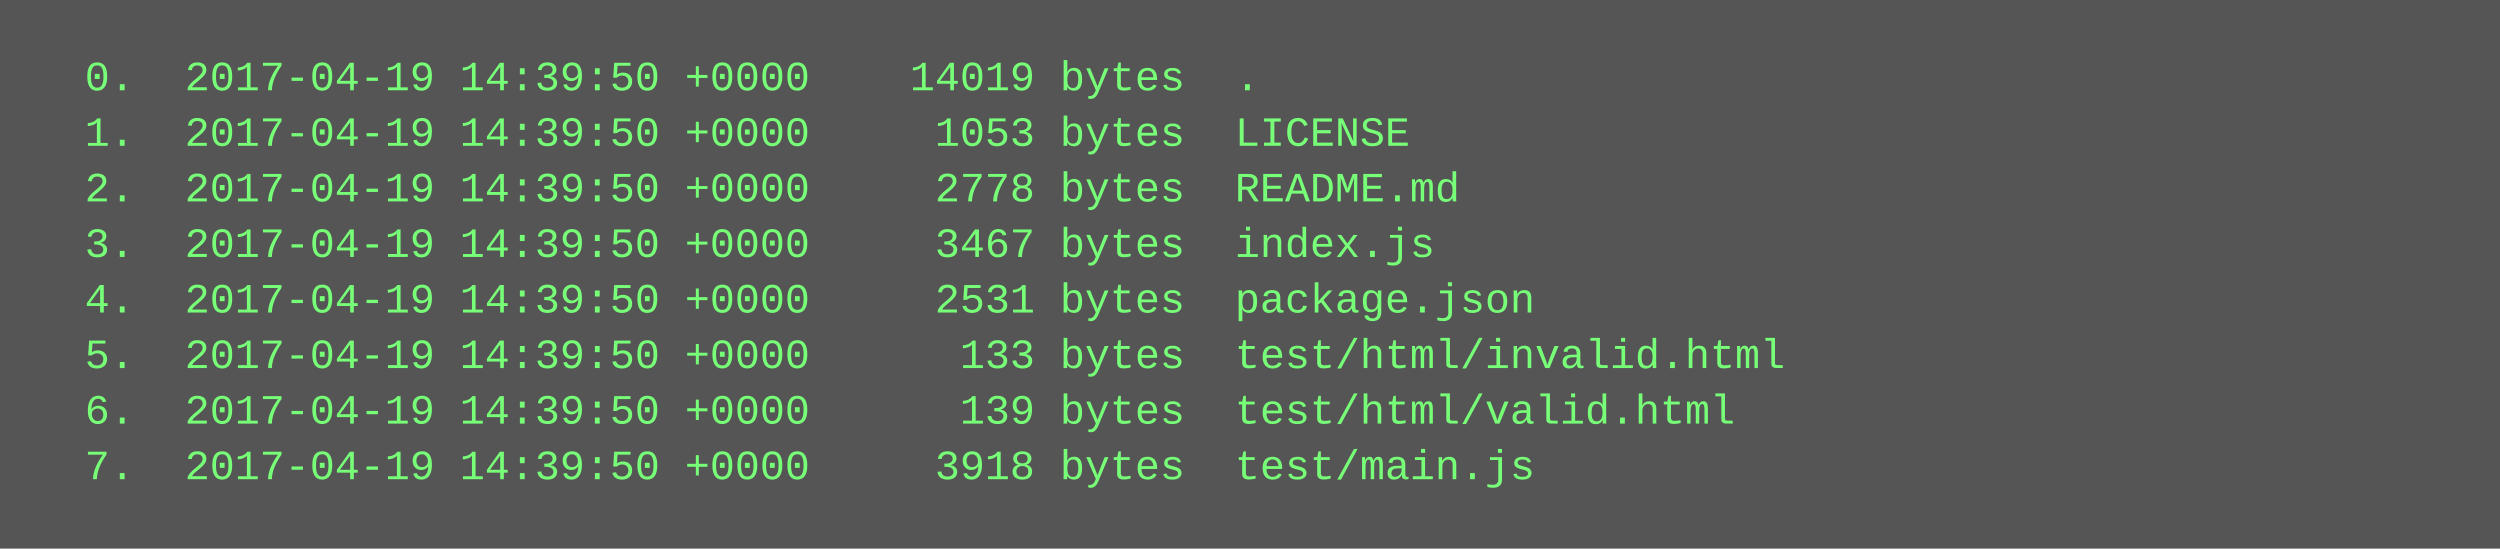
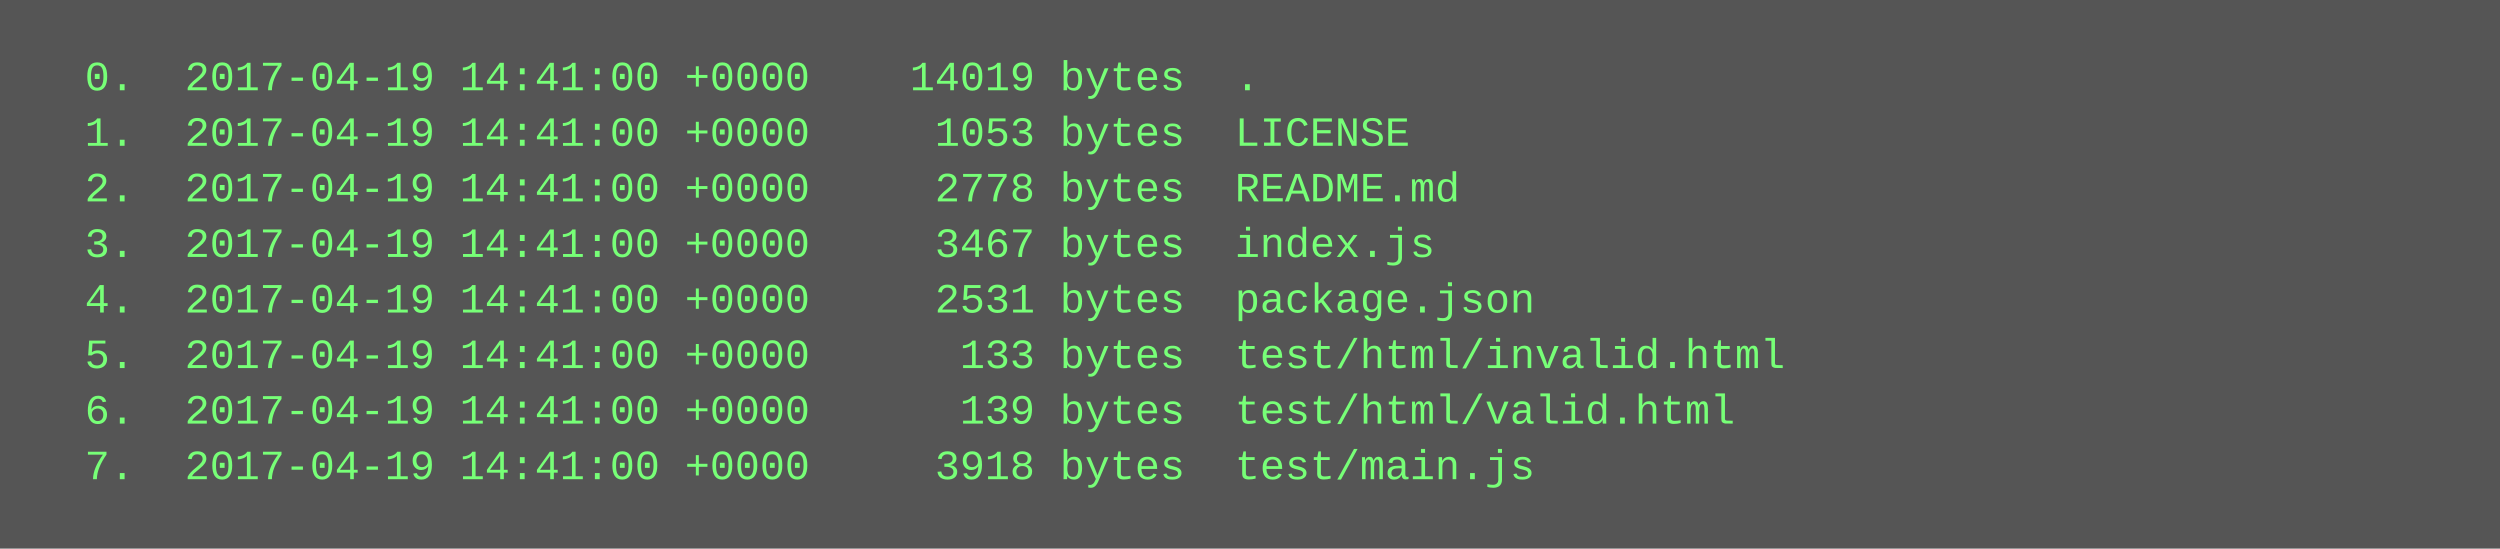
<svg xmlns="http://www.w3.org/2000/svg" height="158" width="720">
  <rect height="158" fill="#555" width="720" />
  <text fill="#7f7" font-family="Courier New" font-size="12" xml:space="preserve">
-     <tspan x="10" y="26">  0.  2017-04-19 14:39:50 +0000    14019 bytes  .</tspan>
-     <tspan x="10" y="42">  1.  2017-04-19 14:39:50 +0000     1053 bytes  LICENSE</tspan>
-     <tspan x="10" y="58">  2.  2017-04-19 14:39:50 +0000     2778 bytes  README.md</tspan>
-     <tspan x="10" y="74">  3.  2017-04-19 14:39:50 +0000     3467 bytes  index.js</tspan>
-     <tspan x="10" y="90">  4.  2017-04-19 14:39:50 +0000     2531 bytes  package.json</tspan>
-     <tspan x="10" y="106">  5.  2017-04-19 14:39:50 +0000      133 bytes  test/html/invalid.html</tspan>
-     <tspan x="10" y="122">  6.  2017-04-19 14:39:50 +0000      139 bytes  test/html/valid.html</tspan>
-     <tspan x="10" y="138">  7.  2017-04-19 14:39:50 +0000     3918 bytes  test/main.js</tspan>
+     <tspan x="10" y="26">  0.  2017-04-19 14:41:00 +0000    14019 bytes  .</tspan>
+     <tspan x="10" y="42">  1.  2017-04-19 14:41:00 +0000     1053 bytes  LICENSE</tspan>
+     <tspan x="10" y="58">  2.  2017-04-19 14:41:00 +0000     2778 bytes  README.md</tspan>
+     <tspan x="10" y="74">  3.  2017-04-19 14:41:00 +0000     3467 bytes  index.js</tspan>
+     <tspan x="10" y="90">  4.  2017-04-19 14:41:00 +0000     2531 bytes  package.json</tspan>
+     <tspan x="10" y="106">  5.  2017-04-19 14:41:00 +0000      133 bytes  test/html/invalid.html</tspan>
+     <tspan x="10" y="122">  6.  2017-04-19 14:41:00 +0000      139 bytes  test/html/valid.html</tspan>
+     <tspan x="10" y="138">  7.  2017-04-19 14:41:00 +0000     3918 bytes  test/main.js</tspan>
  </text>
</svg>
